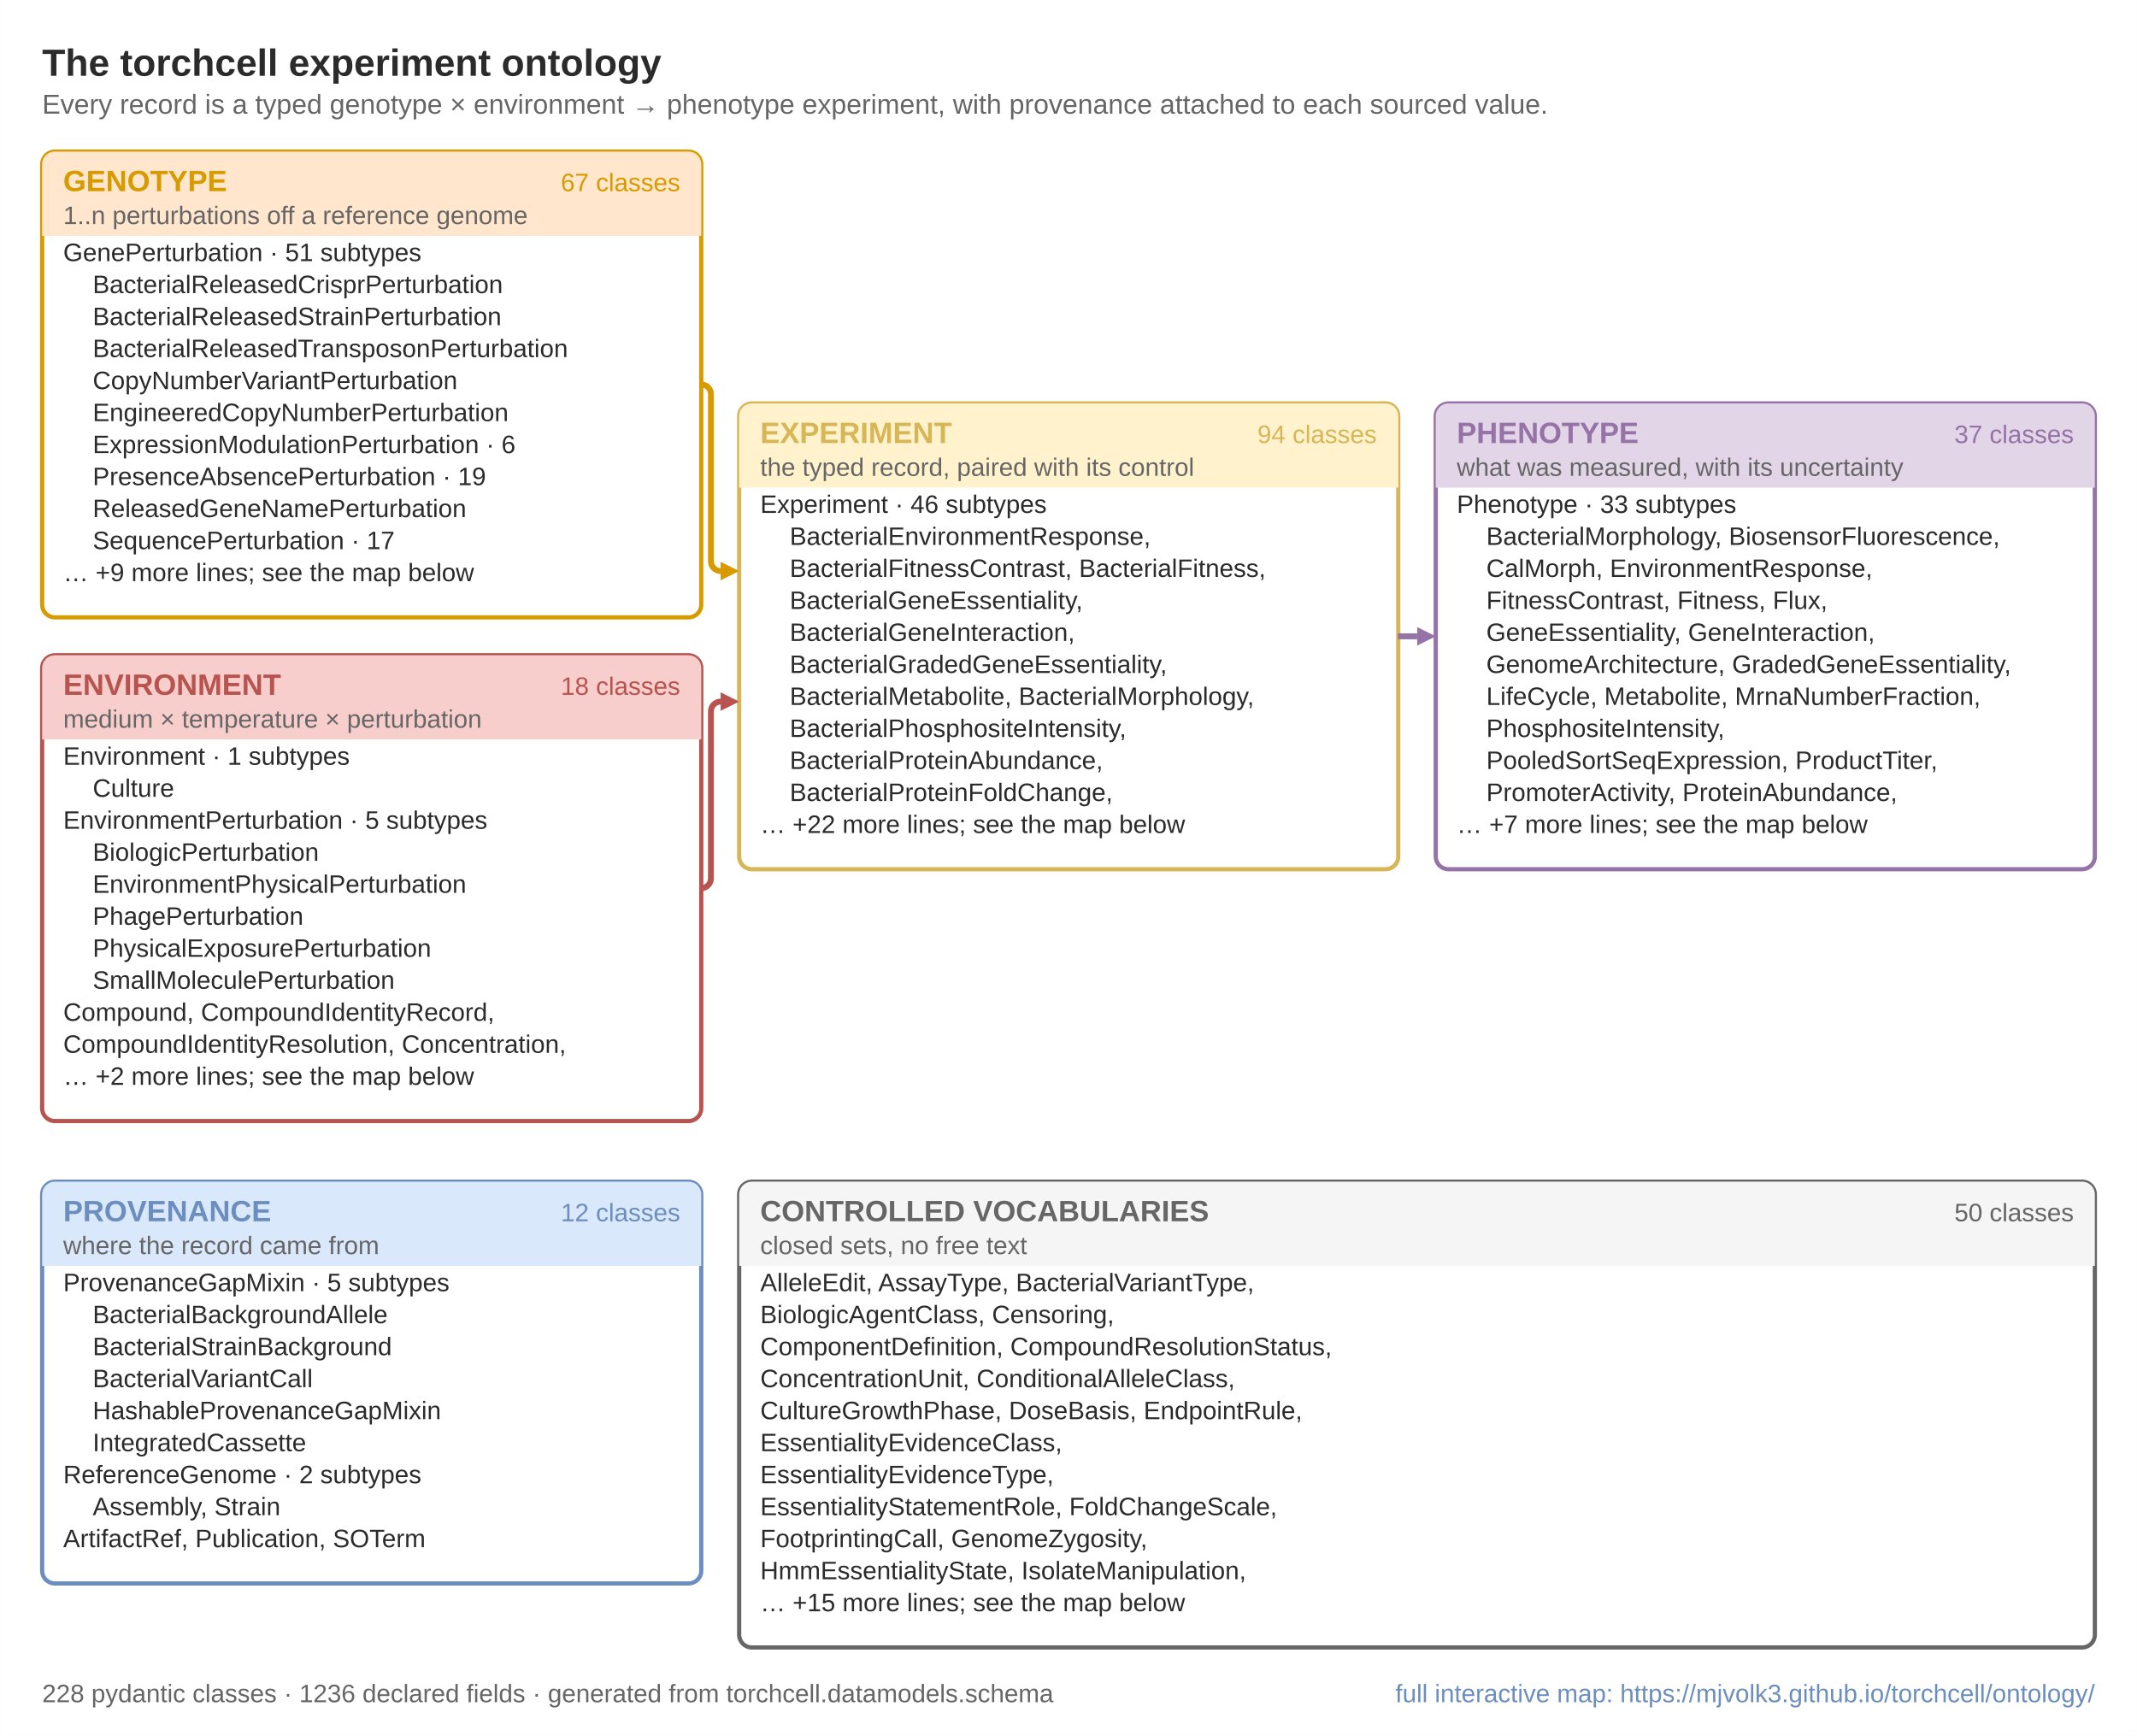
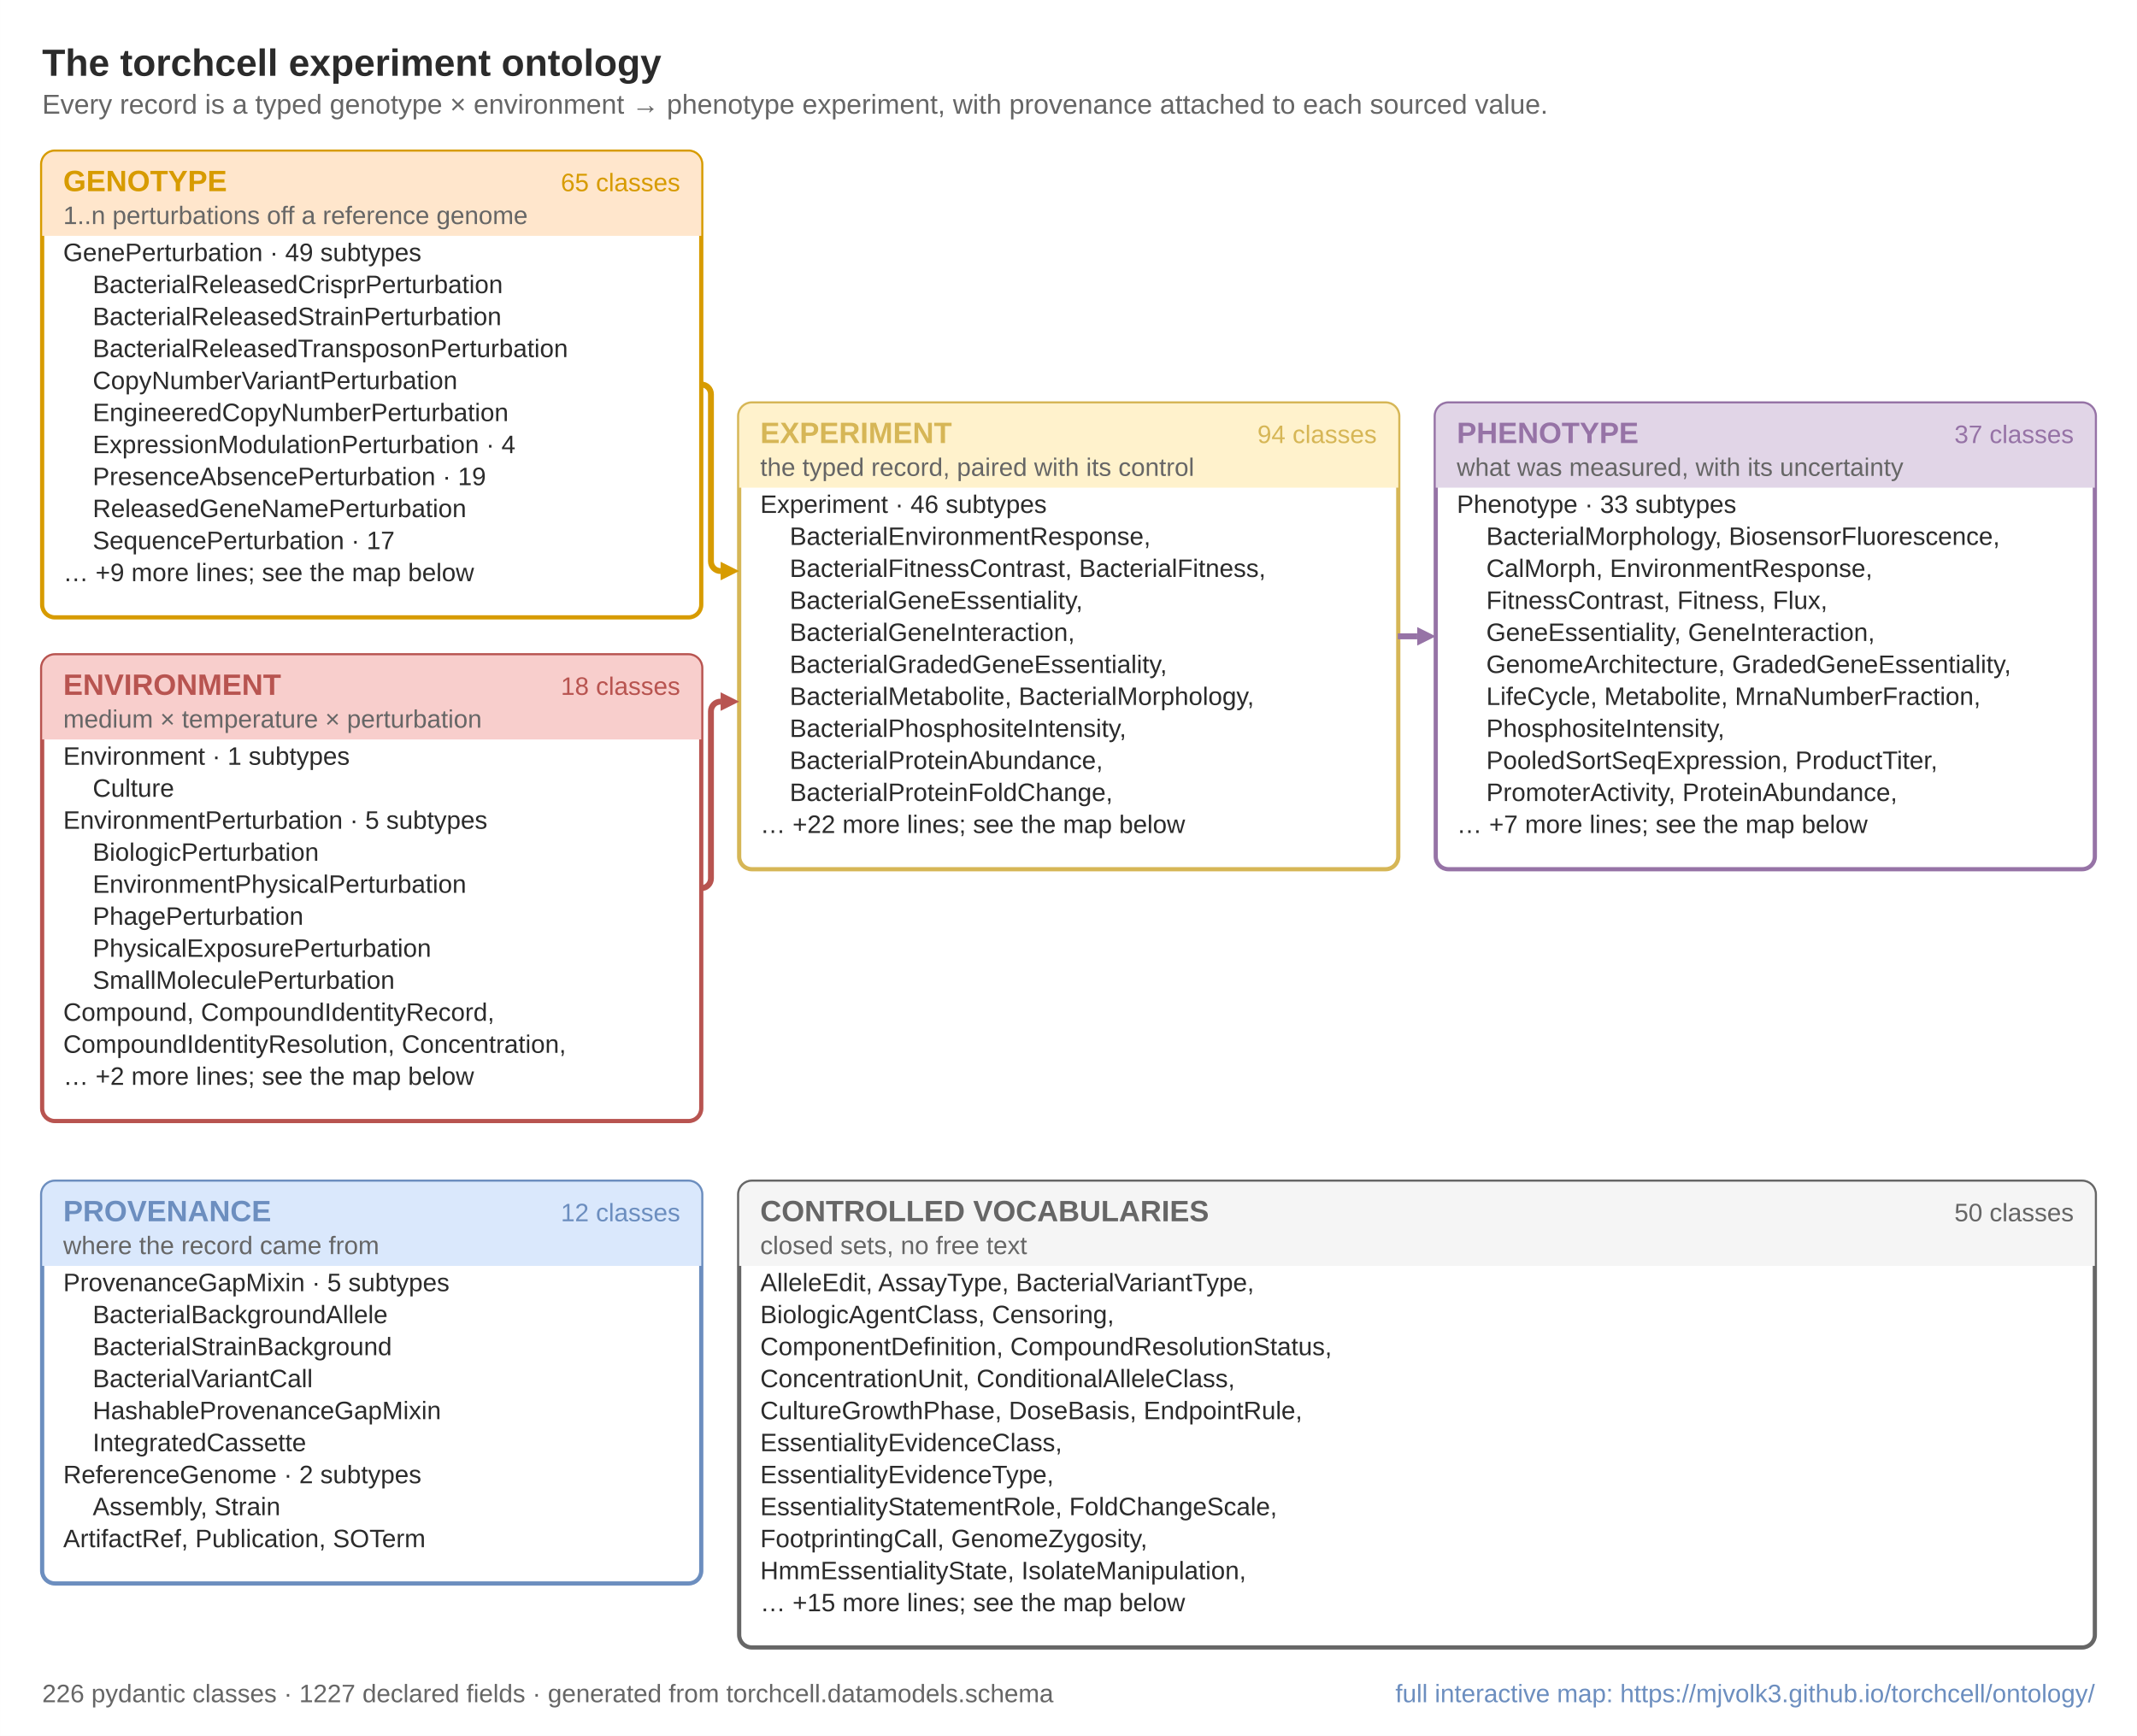
<svg xmlns="http://www.w3.org/2000/svg" width="179.00mm" height="145.41mm" viewBox="0 0 507.4 412.2" font-family="Arial, Helvetica, sans-serif">
  <style>text{font-family:Arial,Helvetica,sans-serif}</style>
  <rect width="100%" height="100%" fill="#FFFFFF" />
  <text x="10.0" y="18.0" font-size="9" font-weight="700" fill="#2B2B2B">The torchcell experiment ontology</text>
  <text x="10.0" y="27.0" font-size="6.5" fill="#666666">Every record is a typed genotype × environment → phenotype experiment, with provenance attached to each sourced value.</text>
  <rect x="10.0" y="36.0" width="156.5" height="110.6" rx="3" fill="#FFFFFF" stroke="#D79B00" stroke-width="1" />
  <path d="M10.0 39.0 a3 3 0 0 1 3 -3 h150.5 a3 3 0 0 1 3 3 v17.0 h-156.5 Z" fill="#FFE6CC" />
  <text x="15.0" y="45.4" font-size="7" font-weight="700" fill="#D79B00">GENOTYPE</text>
-   <text x="161.5" y="45.4" font-size="6" text-anchor="end" fill="#D79B00">67 classes</text>
+   <text x="161.5" y="45.4" font-size="6" text-anchor="end" fill="#D79B00">65 classes</text>
  <text x="15.0" y="53.2" font-size="6" fill="#666666">1..n perturbations off a reference genome</text>
-   <text x="15.0" y="62.0" font-size="6" fill="#2B2B2B">GenePerturbation  ·  51 subtypes</text>
+   <text x="15.0" y="62.0" font-size="6" fill="#2B2B2B">GenePerturbation  ·  49 subtypes</text>
  <text x="22.0" y="69.6" font-size="6" fill="#2B2B2B">BacterialReleasedCrisprPerturbation</text>
  <text x="22.0" y="77.2" font-size="6" fill="#2B2B2B">BacterialReleasedStrainPerturbation</text>
  <text x="22.0" y="84.8" font-size="6" fill="#2B2B2B">BacterialReleasedTransposonPerturbation</text>
  <text x="22.0" y="92.4" font-size="6" fill="#2B2B2B">CopyNumberVariantPerturbation</text>
  <text x="22.0" y="100.0" font-size="6" fill="#2B2B2B">EngineeredCopyNumberPerturbation</text>
-   <text x="22.0" y="107.6" font-size="6" fill="#2B2B2B">ExpressionModulationPerturbation  ·  6</text>
+   <text x="22.0" y="107.6" font-size="6" fill="#2B2B2B">ExpressionModulationPerturbation  ·  4</text>
  <text x="22.0" y="115.2" font-size="6" fill="#2B2B2B">PresenceAbsencePerturbation  ·  19</text>
  <text x="22.0" y="122.8" font-size="6" fill="#2B2B2B">ReleasedGeneNamePerturbation</text>
  <text x="22.0" y="130.4" font-size="6" fill="#2B2B2B">SequencePerturbation  ·  17</text>
  <text x="15.0" y="138.0" font-size="6" fill="#2B2B2B">…  +9 more lines; see the map below</text>
  <rect x="10.0" y="155.6" width="156.5" height="110.6" rx="3" fill="#FFFFFF" stroke="#B85450" stroke-width="1" />
  <path d="M10.0 158.6 a3 3 0 0 1 3 -3 h150.5 a3 3 0 0 1 3 3 v17.0 h-156.5 Z" fill="#F8CECC" />
  <text x="15.0" y="165.0" font-size="7" font-weight="700" fill="#B85450">ENVIRONMENT</text>
  <text x="161.5" y="165.0" font-size="6" text-anchor="end" fill="#B85450">18 classes</text>
  <text x="15.0" y="172.8" font-size="6" fill="#666666">medium × temperature × perturbation</text>
  <text x="15.0" y="181.6" font-size="6" fill="#2B2B2B">Environment  ·  1 subtypes</text>
  <text x="22.0" y="189.2" font-size="6" fill="#2B2B2B">Culture</text>
  <text x="15.0" y="196.8" font-size="6" fill="#2B2B2B">EnvironmentPerturbation  ·  5 subtypes</text>
  <text x="22.0" y="204.4" font-size="6" fill="#2B2B2B">BiologicPerturbation</text>
  <text x="22.0" y="212.0" font-size="6" fill="#2B2B2B">EnvironmentPhysicalPerturbation</text>
  <text x="22.0" y="219.6" font-size="6" fill="#2B2B2B">PhagePerturbation</text>
  <text x="22.0" y="227.2" font-size="6" fill="#2B2B2B">PhysicalExposurePerturbation</text>
  <text x="22.0" y="234.8" font-size="6" fill="#2B2B2B">SmallMoleculePerturbation</text>
  <text x="15.0" y="242.4" font-size="6" fill="#2B2B2B">Compound, CompoundIdentityRecord,</text>
  <text x="15.0" y="250.0" font-size="6" fill="#2B2B2B">CompoundIdentityResolution, Concentration,</text>
  <text x="15.0" y="257.6" font-size="6" fill="#2B2B2B">…  +2 more lines; see the map below</text>
  <rect x="175.5" y="95.8" width="156.5" height="110.6" rx="3" fill="#FFFFFF" stroke="#D6B656" stroke-width="1" />
  <path d="M175.5 98.8 a3 3 0 0 1 3 -3 h150.5 a3 3 0 0 1 3 3 v17.0 h-156.5 Z" fill="#FFF2CC" />
  <text x="180.5" y="105.2" font-size="7" font-weight="700" fill="#D6B656">EXPERIMENT</text>
  <text x="326.9" y="105.2" font-size="6" text-anchor="end" fill="#D6B656">94 classes</text>
  <text x="180.5" y="113.0" font-size="6" fill="#666666">the typed record, paired with its control</text>
  <text x="180.5" y="121.8" font-size="6" fill="#2B2B2B">Experiment  ·  46 subtypes</text>
  <text x="187.5" y="129.4" font-size="6" fill="#2B2B2B">BacterialEnvironmentResponse,</text>
  <text x="187.5" y="137.0" font-size="6" fill="#2B2B2B">BacterialFitnessContrast, BacterialFitness,</text>
  <text x="187.5" y="144.6" font-size="6" fill="#2B2B2B">BacterialGeneEssentiality,</text>
  <text x="187.5" y="152.2" font-size="6" fill="#2B2B2B">BacterialGeneInteraction,</text>
  <text x="187.5" y="159.8" font-size="6" fill="#2B2B2B">BacterialGradedGeneEssentiality,</text>
  <text x="187.5" y="167.4" font-size="6" fill="#2B2B2B">BacterialMetabolite, BacterialMorphology,</text>
  <text x="187.5" y="175.0" font-size="6" fill="#2B2B2B">BacterialPhosphositeIntensity,</text>
  <text x="187.5" y="182.6" font-size="6" fill="#2B2B2B">BacterialProteinAbundance,</text>
  <text x="187.5" y="190.2" font-size="6" fill="#2B2B2B">BacterialProteinFoldChange,</text>
  <text x="180.5" y="197.8" font-size="6" fill="#2B2B2B">…  +22 more lines; see the map below</text>
  <rect x="340.9" y="95.8" width="156.5" height="110.6" rx="3" fill="#FFFFFF" stroke="#9673A6" stroke-width="1" />
  <path d="M340.9 98.8 a3 3 0 0 1 3 -3 h150.5 a3 3 0 0 1 3 3 v17.0 h-156.5 Z" fill="#E1D5E7" />
  <text x="345.9" y="105.2" font-size="7" font-weight="700" fill="#9673A6">PHENOTYPE</text>
  <text x="492.4" y="105.2" font-size="6" text-anchor="end" fill="#9673A6">37 classes</text>
  <text x="345.9" y="113.0" font-size="6" fill="#666666">what was measured, with its uncertainty</text>
  <text x="345.9" y="121.8" font-size="6" fill="#2B2B2B">Phenotype  ·  33 subtypes</text>
  <text x="352.9" y="129.4" font-size="6" fill="#2B2B2B">BacterialMorphology, BiosensorFluorescence,</text>
  <text x="352.9" y="137.0" font-size="6" fill="#2B2B2B">CalMorph, EnvironmentResponse,</text>
  <text x="352.9" y="144.6" font-size="6" fill="#2B2B2B">FitnessContrast, Fitness, Flux,</text>
  <text x="352.9" y="152.2" font-size="6" fill="#2B2B2B">GeneEssentiality, GeneInteraction,</text>
  <text x="352.9" y="159.8" font-size="6" fill="#2B2B2B">GenomeArchitecture, GradedGeneEssentiality,</text>
  <text x="352.9" y="167.4" font-size="6" fill="#2B2B2B">LifeCycle, Metabolite, MrnaNumberFraction,</text>
  <text x="352.9" y="175.0" font-size="6" fill="#2B2B2B">PhosphositeIntensity,</text>
  <text x="352.9" y="182.6" font-size="6" fill="#2B2B2B">PooledSortSeqExpression, ProductTiter,</text>
  <text x="352.9" y="190.2" font-size="6" fill="#2B2B2B">PromoterActivity, ProteinAbundance,</text>
  <text x="345.9" y="197.8" font-size="6" fill="#2B2B2B">…  +7 more lines; see the map below</text>
  <rect x="10.0" y="280.6" width="156.5" height="95.4" rx="3" fill="#FFFFFF" stroke="#6C8EBF" stroke-width="1" />
  <path d="M10.0 283.6 a3 3 0 0 1 3 -3 h150.5 a3 3 0 0 1 3 3 v17.0 h-156.5 Z" fill="#DAE8FC" />
  <text x="15.0" y="290.0" font-size="7" font-weight="700" fill="#6C8EBF">PROVENANCE</text>
  <text x="161.5" y="290.0" font-size="6" text-anchor="end" fill="#6C8EBF">12 classes</text>
  <text x="15.0" y="297.8" font-size="6" fill="#666666">where the record came from</text>
  <text x="15.0" y="306.6" font-size="6" fill="#2B2B2B">ProvenanceGapMixin  ·  5 subtypes</text>
  <text x="22.0" y="314.2" font-size="6" fill="#2B2B2B">BacterialBackgroundAllele</text>
  <text x="22.0" y="321.8" font-size="6" fill="#2B2B2B">BacterialStrainBackground</text>
  <text x="22.0" y="329.4" font-size="6" fill="#2B2B2B">BacterialVariantCall</text>
  <text x="22.0" y="337.0" font-size="6" fill="#2B2B2B">HashableProvenanceGapMixin</text>
  <text x="22.0" y="344.6" font-size="6" fill="#2B2B2B">IntegratedCassette</text>
  <text x="15.0" y="352.2" font-size="6" fill="#2B2B2B">ReferenceGenome  ·  2 subtypes</text>
  <text x="22.0" y="359.8" font-size="6" fill="#2B2B2B">Assembly, Strain</text>
  <text x="15.0" y="367.4" font-size="6" fill="#2B2B2B">ArtifactRef, Publication, SOTerm</text>
  <rect x="175.5" y="280.6" width="321.9" height="110.6" rx="3" fill="#FFFFFF" stroke="#666666" stroke-width="1" />
  <path d="M175.5 283.6 a3 3 0 0 1 3 -3 h315.9 a3 3 0 0 1 3 3 v17.0 h-321.9 Z" fill="#F5F5F5" />
  <text x="180.5" y="290.0" font-size="7" font-weight="700" fill="#666666">CONTROLLED VOCABULARIES</text>
  <text x="492.4" y="290.0" font-size="6" text-anchor="end" fill="#666666">50 classes</text>
  <text x="180.5" y="297.8" font-size="6" fill="#666666">closed sets, no free text</text>
  <text x="180.5" y="306.6" font-size="6" fill="#2B2B2B">AlleleEdit, AssayType, BacterialVariantType,</text>
  <text x="180.5" y="314.2" font-size="6" fill="#2B2B2B">BiologicAgentClass, Censoring,</text>
  <text x="180.5" y="321.8" font-size="6" fill="#2B2B2B">ComponentDefinition, CompoundResolutionStatus,</text>
  <text x="180.5" y="329.4" font-size="6" fill="#2B2B2B">ConcentrationUnit, ConditionalAlleleClass,</text>
  <text x="180.5" y="337.0" font-size="6" fill="#2B2B2B">CultureGrowthPhase, DoseBasis, EndpointRule,</text>
  <text x="180.5" y="344.6" font-size="6" fill="#2B2B2B">EssentialityEvidenceClass,</text>
  <text x="180.5" y="352.2" font-size="6" fill="#2B2B2B">EssentialityEvidenceType,</text>
  <text x="180.5" y="359.8" font-size="6" fill="#2B2B2B">EssentialityStatementRole, FoldChangeScale,</text>
  <text x="180.5" y="367.4" font-size="6" fill="#2B2B2B">FootprintingCall, GenomeZygosity,</text>
  <text x="180.5" y="375.0" font-size="6" fill="#2B2B2B">HmmEssentialityState, IsolateManipulation,</text>
  <text x="180.5" y="382.6" font-size="6" fill="#2B2B2B">…  +15 more lines; see the map below</text>
  <path d="M166.5 91.3 H166.5 A2.3 2.3 0 0 1 168.8 93.6 V133.3 A2.3 2.3 0 0 0 171.1 135.6 H171.1" fill="none" stroke="#D79B00" stroke-width="1.4" stroke-linecap="butt" stroke-linejoin="round" />
  <path d="M175.5 135.6 l-4.4 -2.2 v4.4 Z" fill="#D79B00" />
  <path d="M166.5 210.9 H166.5 A2.3 2.3 0 0 0 168.8 208.6 V168.9 A2.3 2.3 0 0 1 171.1 166.6 H171.1" fill="none" stroke="#B85450" stroke-width="1.4" stroke-linecap="butt" stroke-linejoin="round" />
  <path d="M175.5 166.6 l-4.4 -2.2 v4.4 Z" fill="#B85450" />
  <path d="M331.9 151.1 H336.5" fill="none" stroke="#9673A6" stroke-width="1.4" stroke-linecap="butt" stroke-linejoin="round" />
  <path d="M340.9 151.1 l-4.4 -2.2 v4.4 Z" fill="#9673A6" />
-   <text x="10.0" y="404.2" font-size="6" fill="#666666">228 pydantic classes · 1236 declared fields · generated from torchcell.datamodels.schema</text>
+   <text x="10.0" y="404.2" font-size="6" fill="#666666">226 pydantic classes · 1227 declared fields · generated from torchcell.datamodels.schema</text>
  <text x="497.4" y="404.2" font-size="6" text-anchor="end" fill="#6C8EBF">full interactive map: https://mjvolk3.github.io/torchcell/ontology/</text>
</svg>
